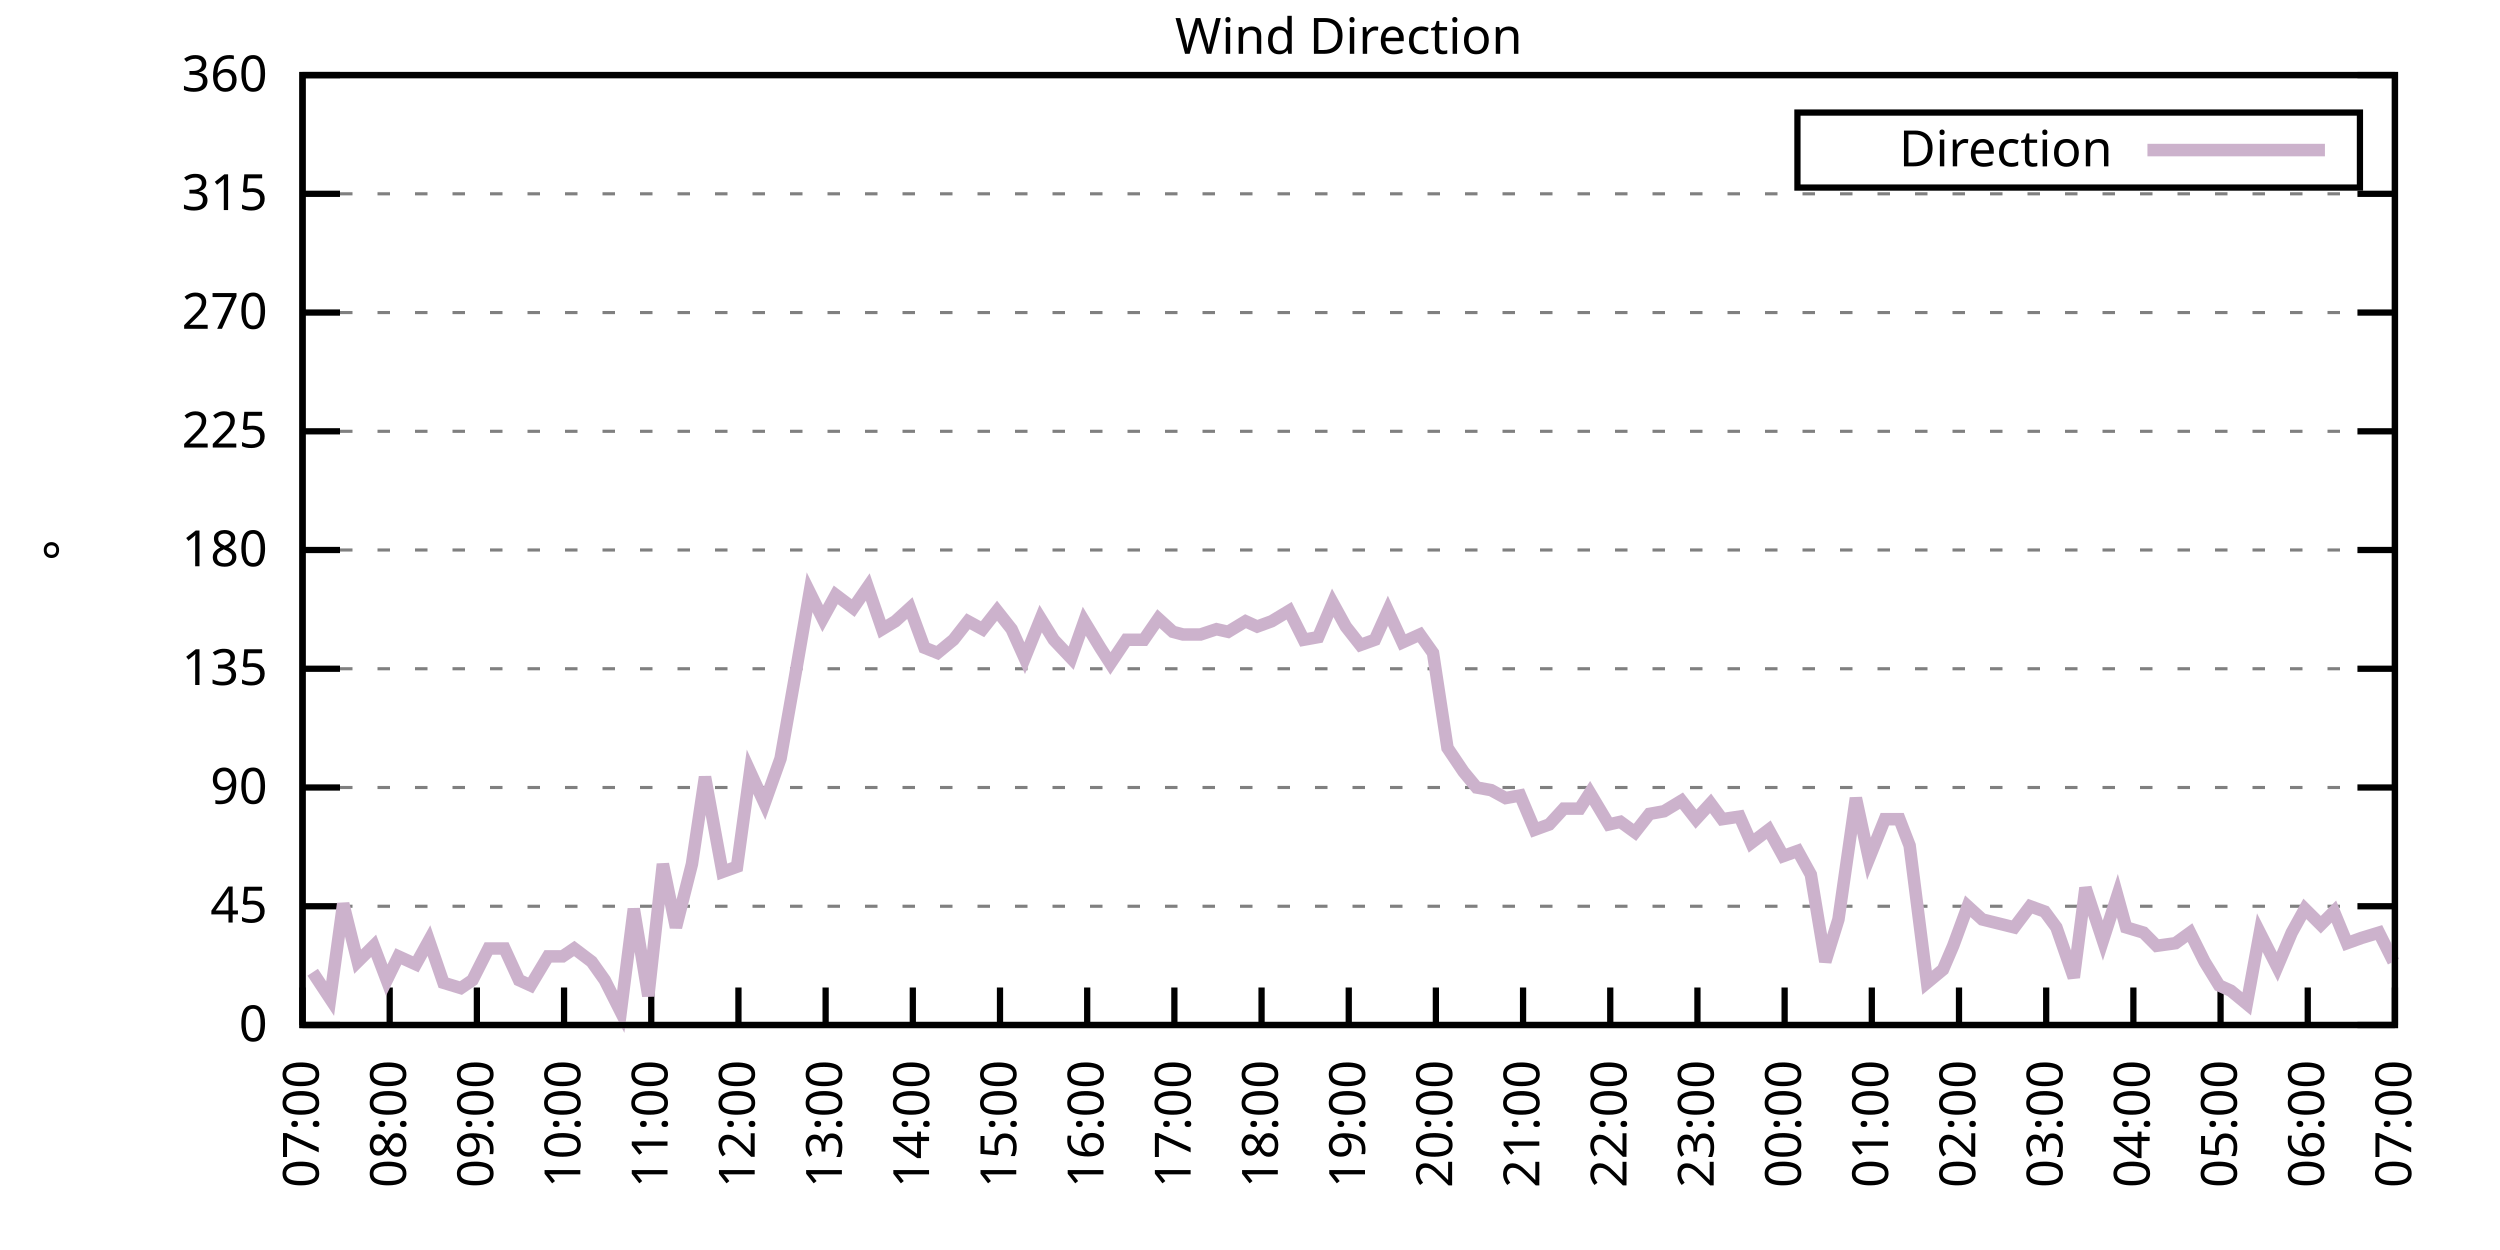
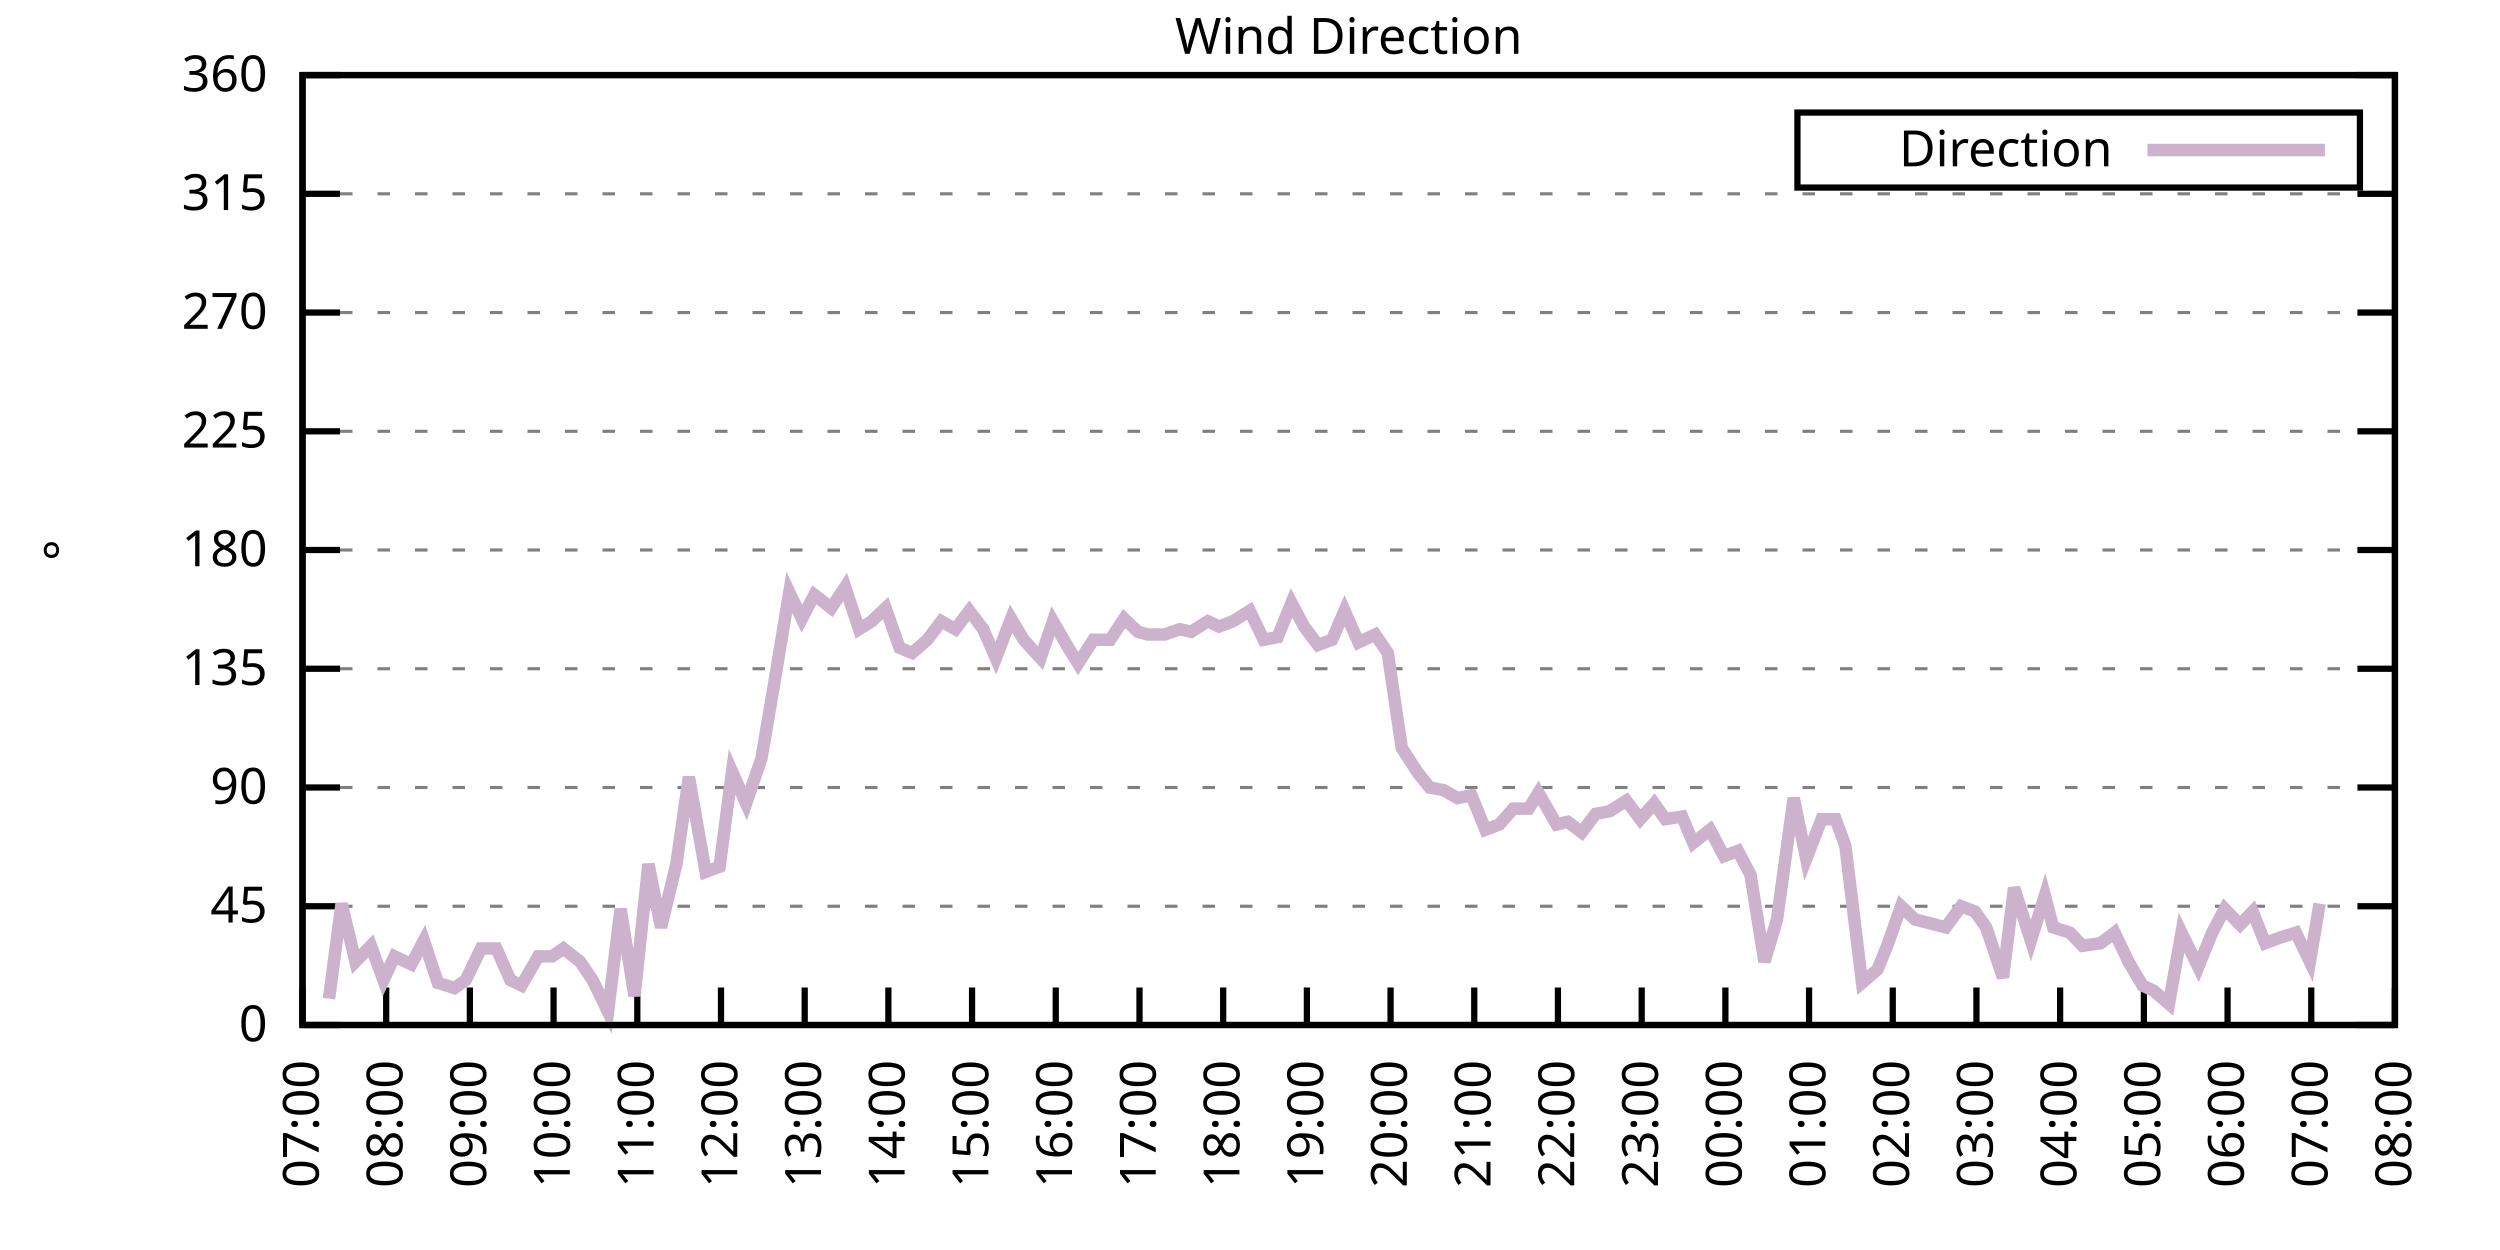
<svg xmlns="http://www.w3.org/2000/svg" xmlns:xlink="http://www.w3.org/1999/xlink" width="400" height="200" viewBox="0 0 400 200">
  <g id="gnuplot_canvas">
    <rect x="0" y="0" width="400" height="200" fill="none" />
    <defs>
      <circle id="gpDot" r="0.5" stroke-width="0.5" stroke="currentColor" />
      <path id="gpPt0" stroke-width="0.333" stroke="currentColor" d="M-1,0 h2 M0,-1 v2" />
      <path id="gpPt1" stroke-width="0.333" stroke="currentColor" d="M-1,-1 L1,1 M1,-1 L-1,1" />
      <path id="gpPt2" stroke-width="0.333" stroke="currentColor" d="M-1,0 L1,0 M0,-1 L0,1 M-1,-1 L1,1 M-1,1 L1,-1" />
      <rect id="gpPt3" stroke-width="0.333" stroke="currentColor" x="-1" y="-1" width="2" height="2" />
      <rect id="gpPt4" stroke-width="0.333" stroke="currentColor" fill="currentColor" x="-1" y="-1" width="2" height="2" />
      <circle id="gpPt5" stroke-width="0.333" stroke="currentColor" cx="0" cy="0" r="1" />
      <use xlink:href="#gpPt5" id="gpPt6" fill="currentColor" stroke="none" />
      <path id="gpPt7" stroke-width="0.333" stroke="currentColor" d="M0,-1.33 L-1.33,0.67 L1.33,0.67 z" />
      <use xlink:href="#gpPt7" id="gpPt8" fill="currentColor" stroke="none" />
      <use xlink:href="#gpPt7" id="gpPt9" stroke="currentColor" transform="rotate(180)" />
      <use xlink:href="#gpPt9" id="gpPt10" fill="currentColor" stroke="none" />
      <use xlink:href="#gpPt3" id="gpPt11" stroke="currentColor" transform="rotate(45)" />
      <use xlink:href="#gpPt11" id="gpPt12" fill="currentColor" stroke="none" />
      <path id="gpPt13" stroke-width="0.333" stroke="currentColor" d="M0,1.330 L1.265,0.411 L0.782,-1.067 L-0.782,-1.076 L-1.265,0.411 z" />
      <use xlink:href="#gpPt13" id="gpPt14" fill="currentColor" stroke="none" />
      <filter id="textbox" filterUnits="objectBoundingBox" x="0" y="0" height="1" width="1">
        <feFlood flood-color="white" flood-opacity="1" result="bgnd" />
        <feComposite in="SourceGraphic" in2="bgnd" operator="atop" />
      </filter>
      <filter id="greybox" filterUnits="objectBoundingBox" x="0" y="0" height="1" width="1">
        <feFlood flood-color="lightgrey" flood-opacity="1" result="grey" />
        <feComposite in="SourceGraphic" in2="grey" operator="atop" />
      </filter>
    </defs>
    <g fill="none" color="white" stroke="currentColor" stroke-width="1.00" stroke-linecap="butt" stroke-linejoin="miter">
</g>
    <g fill="none" color="black" stroke="currentColor" stroke-width="1.00" stroke-linecap="butt" stroke-linejoin="miter">
      <g stroke="none" shape-rendering="crispEdges">
        <polygon fill="rgb(255, 255, 255)" points="48.40,164.00 383.18,164.00 383.18,12.02 48.40,12.02 " />
      </g>
    </g>
    <g fill="none" color="black" stroke="currentColor" stroke-width="1.00" stroke-linecap="butt" stroke-linejoin="miter">
</g>
    <g fill="none" color="black" stroke="black" stroke-width="0.50" stroke-linecap="butt" stroke-linejoin="miter">
</g>
    <g fill="none" color="gray" stroke="currentColor" stroke-width="0.50" stroke-linecap="butt" stroke-linejoin="miter">
      <path stroke="gray" stroke-dasharray="2,4" class="gridline" d="M48.40,164.00 L383.19,164.00  " />
    </g>
    <g fill="none" color="gray" stroke="gray" stroke-width="1.00" stroke-linecap="butt" stroke-linejoin="miter">
</g>
    <g fill="none" color="black" stroke="currentColor" stroke-width="1.00" stroke-linecap="butt" stroke-linejoin="miter">
      <path stroke="black" d="M48.40,164.00 L54.40,164.00 M383.19,164.00 L377.19,164.00  " />
      <g transform="translate(42.80,166.60)" stroke="none" fill="black" font-family="Sans" font-size="8.00" text-anchor="end">
        <text>
          <tspan font-family="Sans"> 0</tspan>
        </text>
      </g>
    </g>
    <g fill="none" color="black" stroke="currentColor" stroke-width="1.00" stroke-linecap="butt" stroke-linejoin="miter">
</g>
    <g fill="none" color="black" stroke="black" stroke-width="0.50" stroke-linecap="butt" stroke-linejoin="miter">
</g>
    <g fill="none" color="gray" stroke="currentColor" stroke-width="0.50" stroke-linecap="butt" stroke-linejoin="miter">
      <path stroke="gray" stroke-dasharray="2,4" class="gridline" d="M48.40,145.00 L383.19,145.00  " />
    </g>
    <g fill="none" color="gray" stroke="gray" stroke-width="1.00" stroke-linecap="butt" stroke-linejoin="miter">
</g>
    <g fill="none" color="black" stroke="currentColor" stroke-width="1.00" stroke-linecap="butt" stroke-linejoin="miter">
      <path stroke="black" d="M48.40,145.00 L54.40,145.00 M383.19,145.00 L377.19,145.00  " />
      <g transform="translate(42.80,147.60)" stroke="none" fill="black" font-family="Sans" font-size="8.00" text-anchor="end">
        <text>
          <tspan font-family="Sans"> 45</tspan>
        </text>
      </g>
    </g>
    <g fill="none" color="black" stroke="currentColor" stroke-width="1.00" stroke-linecap="butt" stroke-linejoin="miter">
</g>
    <g fill="none" color="black" stroke="black" stroke-width="0.50" stroke-linecap="butt" stroke-linejoin="miter">
</g>
    <g fill="none" color="gray" stroke="currentColor" stroke-width="0.50" stroke-linecap="butt" stroke-linejoin="miter">
      <path stroke="gray" stroke-dasharray="2,4" class="gridline" d="M48.40,126.00 L383.19,126.00  " />
    </g>
    <g fill="none" color="gray" stroke="gray" stroke-width="1.00" stroke-linecap="butt" stroke-linejoin="miter">
</g>
    <g fill="none" color="black" stroke="currentColor" stroke-width="1.00" stroke-linecap="butt" stroke-linejoin="miter">
      <path stroke="black" d="M48.40,126.00 L54.40,126.00 M383.19,126.00 L377.19,126.00  " />
      <g transform="translate(42.80,128.60)" stroke="none" fill="black" font-family="Sans" font-size="8.00" text-anchor="end">
        <text>
          <tspan font-family="Sans"> 90</tspan>
        </text>
      </g>
    </g>
    <g fill="none" color="black" stroke="currentColor" stroke-width="1.00" stroke-linecap="butt" stroke-linejoin="miter">
</g>
    <g fill="none" color="black" stroke="black" stroke-width="0.50" stroke-linecap="butt" stroke-linejoin="miter">
</g>
    <g fill="none" color="gray" stroke="currentColor" stroke-width="0.50" stroke-linecap="butt" stroke-linejoin="miter">
      <path stroke="gray" stroke-dasharray="2,4" class="gridline" d="M48.40,107.00 L383.19,107.00  " />
    </g>
    <g fill="none" color="gray" stroke="gray" stroke-width="1.00" stroke-linecap="butt" stroke-linejoin="miter">
</g>
    <g fill="none" color="black" stroke="currentColor" stroke-width="1.00" stroke-linecap="butt" stroke-linejoin="miter">
      <path stroke="black" d="M48.40,107.00 L54.40,107.00 M383.19,107.00 L377.19,107.00  " />
      <g transform="translate(42.80,109.60)" stroke="none" fill="black" font-family="Sans" font-size="8.00" text-anchor="end">
        <text>
          <tspan font-family="Sans"> 135</tspan>
        </text>
      </g>
    </g>
    <g fill="none" color="black" stroke="currentColor" stroke-width="1.00" stroke-linecap="butt" stroke-linejoin="miter">
</g>
    <g fill="none" color="black" stroke="black" stroke-width="0.50" stroke-linecap="butt" stroke-linejoin="miter">
</g>
    <g fill="none" color="gray" stroke="currentColor" stroke-width="0.50" stroke-linecap="butt" stroke-linejoin="miter">
      <path stroke="gray" stroke-dasharray="2,4" class="gridline" d="M48.40,88.00 L383.19,88.00  " />
    </g>
    <g fill="none" color="gray" stroke="gray" stroke-width="1.00" stroke-linecap="butt" stroke-linejoin="miter">
</g>
    <g fill="none" color="black" stroke="currentColor" stroke-width="1.00" stroke-linecap="butt" stroke-linejoin="miter">
      <path stroke="black" d="M48.40,88.00 L54.40,88.00 M383.19,88.00 L377.19,88.00  " />
      <g transform="translate(42.80,90.60)" stroke="none" fill="black" font-family="Sans" font-size="8.00" text-anchor="end">
        <text>
          <tspan font-family="Sans"> 180</tspan>
        </text>
      </g>
    </g>
    <g fill="none" color="black" stroke="currentColor" stroke-width="1.00" stroke-linecap="butt" stroke-linejoin="miter">
</g>
    <g fill="none" color="black" stroke="black" stroke-width="0.50" stroke-linecap="butt" stroke-linejoin="miter">
</g>
    <g fill="none" color="gray" stroke="currentColor" stroke-width="0.50" stroke-linecap="butt" stroke-linejoin="miter">
      <path stroke="gray" stroke-dasharray="2,4" class="gridline" d="M48.40,69.01 L383.19,69.01  " />
    </g>
    <g fill="none" color="gray" stroke="gray" stroke-width="1.00" stroke-linecap="butt" stroke-linejoin="miter">
</g>
    <g fill="none" color="black" stroke="currentColor" stroke-width="1.00" stroke-linecap="butt" stroke-linejoin="miter">
      <path stroke="black" d="M48.40,69.01 L54.40,69.01 M383.19,69.01 L377.19,69.01  " />
      <g transform="translate(42.80,71.61)" stroke="none" fill="black" font-family="Sans" font-size="8.00" text-anchor="end">
        <text>
          <tspan font-family="Sans"> 225</tspan>
        </text>
      </g>
    </g>
    <g fill="none" color="black" stroke="currentColor" stroke-width="1.00" stroke-linecap="butt" stroke-linejoin="miter">
</g>
    <g fill="none" color="black" stroke="black" stroke-width="0.50" stroke-linecap="butt" stroke-linejoin="miter">
</g>
    <g fill="none" color="gray" stroke="currentColor" stroke-width="0.50" stroke-linecap="butt" stroke-linejoin="miter">
      <path stroke="gray" stroke-dasharray="2,4" class="gridline" d="M48.40,50.01 L383.19,50.01  " />
    </g>
    <g fill="none" color="gray" stroke="gray" stroke-width="1.00" stroke-linecap="butt" stroke-linejoin="miter">
</g>
    <g fill="none" color="black" stroke="currentColor" stroke-width="1.00" stroke-linecap="butt" stroke-linejoin="miter">
      <path stroke="black" d="M48.40,50.01 L54.40,50.01 M383.19,50.01 L377.19,50.01  " />
      <g transform="translate(42.80,52.61)" stroke="none" fill="black" font-family="Sans" font-size="8.00" text-anchor="end">
        <text>
          <tspan font-family="Sans"> 270</tspan>
        </text>
      </g>
    </g>
    <g fill="none" color="black" stroke="currentColor" stroke-width="1.00" stroke-linecap="butt" stroke-linejoin="miter">
</g>
    <g fill="none" color="black" stroke="black" stroke-width="0.50" stroke-linecap="butt" stroke-linejoin="miter">
</g>
    <g fill="none" color="gray" stroke="currentColor" stroke-width="0.50" stroke-linecap="butt" stroke-linejoin="miter">
      <path stroke="gray" stroke-dasharray="2,4" class="gridline" d="M48.40,31.01 L383.19,31.01  " />
    </g>
    <g fill="none" color="gray" stroke="gray" stroke-width="1.00" stroke-linecap="butt" stroke-linejoin="miter">
</g>
    <g fill="none" color="black" stroke="currentColor" stroke-width="1.00" stroke-linecap="butt" stroke-linejoin="miter">
      <path stroke="black" d="M48.40,31.01 L54.40,31.01 M383.19,31.01 L377.19,31.01  " />
      <g transform="translate(42.80,33.61)" stroke="none" fill="black" font-family="Sans" font-size="8.00" text-anchor="end">
        <text>
          <tspan font-family="Sans"> 315</tspan>
        </text>
      </g>
    </g>
    <g fill="none" color="black" stroke="currentColor" stroke-width="1.00" stroke-linecap="butt" stroke-linejoin="miter">
</g>
    <g fill="none" color="black" stroke="black" stroke-width="0.50" stroke-linecap="butt" stroke-linejoin="miter">
</g>
    <g fill="none" color="gray" stroke="currentColor" stroke-width="0.50" stroke-linecap="butt" stroke-linejoin="miter">
      <path stroke="gray" stroke-dasharray="2,4" class="gridline" d="M48.40,12.01 L383.19,12.01  " />
    </g>
    <g fill="none" color="gray" stroke="gray" stroke-width="1.00" stroke-linecap="butt" stroke-linejoin="miter">
</g>
    <g fill="none" color="black" stroke="currentColor" stroke-width="1.00" stroke-linecap="butt" stroke-linejoin="miter">
      <path stroke="black" d="M48.40,12.01 L54.40,12.01 M383.19,12.01 L377.19,12.01  " />
      <g transform="translate(42.80,14.61)" stroke="none" fill="black" font-family="Sans" font-size="8.00" text-anchor="end">
        <text>
          <tspan font-family="Sans"> 360</tspan>
        </text>
      </g>
    </g>
    <g fill="none" color="black" stroke="currentColor" stroke-width="1.00" stroke-linecap="butt" stroke-linejoin="miter">
      <path stroke="black" d="M48.40,164.00 L48.40,158.00  " />
      <g transform="translate(51.00,169.60) rotate(270.00)" stroke="none" fill="black" font-family="Sans" font-size="8.00" text-anchor="end">
        <text>
          <tspan font-family="Sans">07:00</tspan>
        </text>
      </g>
    </g>
    <g fill="none" color="black" stroke="currentColor" stroke-width="1.00" stroke-linecap="butt" stroke-linejoin="miter">
-       <path stroke="black" d="M62.35,164.00 L62.35,158.00  " />
-       <g transform="translate(64.95,169.60) rotate(270.00)" stroke="none" fill="black" font-family="Sans" font-size="8.00" text-anchor="end">
+       <path stroke="black" d="M61.79,164.00 L61.79,158.00  " />
+       <g transform="translate(64.39,169.60) rotate(270.00)" stroke="none" fill="black" font-family="Sans" font-size="8.00" text-anchor="end">
        <text>
          <tspan font-family="Sans">08:00</tspan>
        </text>
      </g>
    </g>
    <g fill="none" color="black" stroke="currentColor" stroke-width="1.00" stroke-linecap="butt" stroke-linejoin="miter">
-       <path stroke="black" d="M76.30,164.00 L76.30,158.00  " />
-       <g transform="translate(78.90,169.60) rotate(270.00)" stroke="none" fill="black" font-family="Sans" font-size="8.00" text-anchor="end">
+       <path stroke="black" d="M75.18,164.00 L75.18,158.00  " />
+       <g transform="translate(77.78,169.60) rotate(270.00)" stroke="none" fill="black" font-family="Sans" font-size="8.00" text-anchor="end">
        <text>
          <tspan font-family="Sans">09:00</tspan>
        </text>
      </g>
    </g>
    <g fill="none" color="black" stroke="currentColor" stroke-width="1.00" stroke-linecap="butt" stroke-linejoin="miter">
-       <path stroke="black" d="M90.25,164.00 L90.25,158.00  " />
-       <g transform="translate(92.85,169.60) rotate(270.00)" stroke="none" fill="black" font-family="Sans" font-size="8.00" text-anchor="end">
+       <path stroke="black" d="M88.57,164.00 L88.57,158.00  " />
+       <g transform="translate(91.17,169.60) rotate(270.00)" stroke="none" fill="black" font-family="Sans" font-size="8.00" text-anchor="end">
        <text>
          <tspan font-family="Sans">10:00</tspan>
        </text>
      </g>
    </g>
    <g fill="none" color="black" stroke="currentColor" stroke-width="1.00" stroke-linecap="butt" stroke-linejoin="miter">
-       <path stroke="black" d="M104.20,164.00 L104.20,158.00  " />
-       <g transform="translate(106.80,169.60) rotate(270.00)" stroke="none" fill="black" font-family="Sans" font-size="8.00" text-anchor="end">
+       <path stroke="black" d="M101.97,164.00 L101.97,158.00  " />
+       <g transform="translate(104.57,169.60) rotate(270.00)" stroke="none" fill="black" font-family="Sans" font-size="8.00" text-anchor="end">
        <text>
          <tspan font-family="Sans">11:00</tspan>
        </text>
      </g>
    </g>
    <g fill="none" color="black" stroke="currentColor" stroke-width="1.00" stroke-linecap="butt" stroke-linejoin="miter">
-       <path stroke="black" d="M118.15,164.00 L118.15,158.00  " />
-       <g transform="translate(120.75,169.60) rotate(270.00)" stroke="none" fill="black" font-family="Sans" font-size="8.00" text-anchor="end">
+       <path stroke="black" d="M115.36,164.00 L115.36,158.00  " />
+       <g transform="translate(117.96,169.60) rotate(270.00)" stroke="none" fill="black" font-family="Sans" font-size="8.00" text-anchor="end">
        <text>
          <tspan font-family="Sans">12:00</tspan>
        </text>
      </g>
    </g>
    <g fill="none" color="black" stroke="currentColor" stroke-width="1.00" stroke-linecap="butt" stroke-linejoin="miter">
-       <path stroke="black" d="M132.10,164.00 L132.10,158.00  " />
-       <g transform="translate(134.70,169.60) rotate(270.00)" stroke="none" fill="black" font-family="Sans" font-size="8.00" text-anchor="end">
+       <path stroke="black" d="M128.75,164.00 L128.75,158.00  " />
+       <g transform="translate(131.35,169.60) rotate(270.00)" stroke="none" fill="black" font-family="Sans" font-size="8.00" text-anchor="end">
        <text>
          <tspan font-family="Sans">13:00</tspan>
        </text>
      </g>
    </g>
    <g fill="none" color="black" stroke="currentColor" stroke-width="1.00" stroke-linecap="butt" stroke-linejoin="miter">
-       <path stroke="black" d="M146.05,164.00 L146.05,158.00  " />
-       <g transform="translate(148.65,169.60) rotate(270.00)" stroke="none" fill="black" font-family="Sans" font-size="8.00" text-anchor="end">
+       <path stroke="black" d="M142.14,164.00 L142.14,158.00  " />
+       <g transform="translate(144.74,169.60) rotate(270.00)" stroke="none" fill="black" font-family="Sans" font-size="8.00" text-anchor="end">
        <text>
          <tspan font-family="Sans">14:00</tspan>
        </text>
      </g>
    </g>
    <g fill="none" color="black" stroke="currentColor" stroke-width="1.00" stroke-linecap="butt" stroke-linejoin="miter">
-       <path stroke="black" d="M160.00,164.00 L160.00,158.00  " />
-       <g transform="translate(162.60,169.60) rotate(270.00)" stroke="none" fill="black" font-family="Sans" font-size="8.00" text-anchor="end">
+       <path stroke="black" d="M155.53,164.00 L155.53,158.00  " />
+       <g transform="translate(158.13,169.60) rotate(270.00)" stroke="none" fill="black" font-family="Sans" font-size="8.00" text-anchor="end">
        <text>
          <tspan font-family="Sans">15:00</tspan>
        </text>
      </g>
    </g>
    <g fill="none" color="black" stroke="currentColor" stroke-width="1.00" stroke-linecap="butt" stroke-linejoin="miter">
-       <path stroke="black" d="M173.95,164.00 L173.95,158.00  " />
-       <g transform="translate(176.55,169.60) rotate(270.00)" stroke="none" fill="black" font-family="Sans" font-size="8.00" text-anchor="end">
+       <path stroke="black" d="M168.92,164.00 L168.92,158.00  " />
+       <g transform="translate(171.52,169.60) rotate(270.00)" stroke="none" fill="black" font-family="Sans" font-size="8.00" text-anchor="end">
        <text>
          <tspan font-family="Sans">16:00</tspan>
        </text>
      </g>
    </g>
    <g fill="none" color="black" stroke="currentColor" stroke-width="1.00" stroke-linecap="butt" stroke-linejoin="miter">
-       <path stroke="black" d="M187.90,164.00 L187.90,158.00  " />
-       <g transform="translate(190.50,169.60) rotate(270.00)" stroke="none" fill="black" font-family="Sans" font-size="8.00" text-anchor="end">
+       <path stroke="black" d="M182.32,164.00 L182.32,158.00  " />
+       <g transform="translate(184.92,169.60) rotate(270.00)" stroke="none" fill="black" font-family="Sans" font-size="8.00" text-anchor="end">
        <text>
          <tspan font-family="Sans">17:00</tspan>
        </text>
      </g>
    </g>
    <g fill="none" color="black" stroke="currentColor" stroke-width="1.00" stroke-linecap="butt" stroke-linejoin="miter">
-       <path stroke="black" d="M201.85,164.00 L201.85,158.00  " />
-       <g transform="translate(204.45,169.60) rotate(270.00)" stroke="none" fill="black" font-family="Sans" font-size="8.00" text-anchor="end">
+       <path stroke="black" d="M195.71,164.00 L195.71,158.00  " />
+       <g transform="translate(198.31,169.60) rotate(270.00)" stroke="none" fill="black" font-family="Sans" font-size="8.00" text-anchor="end">
        <text>
          <tspan font-family="Sans">18:00</tspan>
        </text>
      </g>
    </g>
    <g fill="none" color="black" stroke="currentColor" stroke-width="1.00" stroke-linecap="butt" stroke-linejoin="miter">
-       <path stroke="black" d="M215.80,164.00 L215.80,158.00  " />
-       <g transform="translate(218.40,169.60) rotate(270.00)" stroke="none" fill="black" font-family="Sans" font-size="8.00" text-anchor="end">
+       <path stroke="black" d="M209.10,164.00 L209.10,158.00  " />
+       <g transform="translate(211.70,169.60) rotate(270.00)" stroke="none" fill="black" font-family="Sans" font-size="8.00" text-anchor="end">
        <text>
          <tspan font-family="Sans">19:00</tspan>
        </text>
      </g>
    </g>
    <g fill="none" color="black" stroke="currentColor" stroke-width="1.00" stroke-linecap="butt" stroke-linejoin="miter">
-       <path stroke="black" d="M229.74,164.00 L229.74,158.00  " />
-       <g transform="translate(232.34,169.60) rotate(270.00)" stroke="none" fill="black" font-family="Sans" font-size="8.00" text-anchor="end">
+       <path stroke="black" d="M222.49,164.00 L222.49,158.00  " />
+       <g transform="translate(225.09,169.60) rotate(270.00)" stroke="none" fill="black" font-family="Sans" font-size="8.00" text-anchor="end">
        <text>
          <tspan font-family="Sans">20:00</tspan>
        </text>
      </g>
    </g>
    <g fill="none" color="black" stroke="currentColor" stroke-width="1.00" stroke-linecap="butt" stroke-linejoin="miter">
-       <path stroke="black" d="M243.69,164.00 L243.69,158.00  " />
-       <g transform="translate(246.29,169.60) rotate(270.00)" stroke="none" fill="black" font-family="Sans" font-size="8.00" text-anchor="end">
+       <path stroke="black" d="M235.88,164.00 L235.88,158.00  " />
+       <g transform="translate(238.48,169.60) rotate(270.00)" stroke="none" fill="black" font-family="Sans" font-size="8.00" text-anchor="end">
        <text>
          <tspan font-family="Sans">21:00</tspan>
        </text>
      </g>
    </g>
    <g fill="none" color="black" stroke="currentColor" stroke-width="1.00" stroke-linecap="butt" stroke-linejoin="miter">
-       <path stroke="black" d="M257.64,164.00 L257.64,158.00  " />
-       <g transform="translate(260.24,169.60) rotate(270.00)" stroke="none" fill="black" font-family="Sans" font-size="8.00" text-anchor="end">
+       <path stroke="black" d="M249.27,164.00 L249.27,158.00  " />
+       <g transform="translate(251.87,169.60) rotate(270.00)" stroke="none" fill="black" font-family="Sans" font-size="8.00" text-anchor="end">
        <text>
          <tspan font-family="Sans">22:00</tspan>
        </text>
      </g>
    </g>
    <g fill="none" color="black" stroke="currentColor" stroke-width="1.00" stroke-linecap="butt" stroke-linejoin="miter">
-       <path stroke="black" d="M271.59,164.00 L271.59,158.00  " />
-       <g transform="translate(274.19,169.60) rotate(270.00)" stroke="none" fill="black" font-family="Sans" font-size="8.00" text-anchor="end">
+       <path stroke="black" d="M262.67,164.00 L262.67,158.00  " />
+       <g transform="translate(265.27,169.60) rotate(270.00)" stroke="none" fill="black" font-family="Sans" font-size="8.00" text-anchor="end">
        <text>
          <tspan font-family="Sans">23:00</tspan>
        </text>
      </g>
    </g>
    <g fill="none" color="black" stroke="currentColor" stroke-width="1.00" stroke-linecap="butt" stroke-linejoin="miter">
-       <path stroke="black" d="M285.54,164.00 L285.54,158.00  " />
-       <g transform="translate(288.14,169.60) rotate(270.00)" stroke="none" fill="black" font-family="Sans" font-size="8.00" text-anchor="end">
+       <path stroke="black" d="M276.06,164.00 L276.06,158.00  " />
+       <g transform="translate(278.66,169.60) rotate(270.00)" stroke="none" fill="black" font-family="Sans" font-size="8.00" text-anchor="end">
        <text>
          <tspan font-family="Sans">00:00</tspan>
        </text>
      </g>
    </g>
    <g fill="none" color="black" stroke="currentColor" stroke-width="1.00" stroke-linecap="butt" stroke-linejoin="miter">
-       <path stroke="black" d="M299.49,164.00 L299.49,158.00  " />
-       <g transform="translate(302.09,169.60) rotate(270.00)" stroke="none" fill="black" font-family="Sans" font-size="8.00" text-anchor="end">
+       <path stroke="black" d="M289.45,164.00 L289.45,158.00  " />
+       <g transform="translate(292.05,169.60) rotate(270.00)" stroke="none" fill="black" font-family="Sans" font-size="8.00" text-anchor="end">
        <text>
          <tspan font-family="Sans">01:00</tspan>
        </text>
      </g>
    </g>
    <g fill="none" color="black" stroke="currentColor" stroke-width="1.00" stroke-linecap="butt" stroke-linejoin="miter">
-       <path stroke="black" d="M313.44,164.00 L313.44,158.00  " />
-       <g transform="translate(316.04,169.60) rotate(270.00)" stroke="none" fill="black" font-family="Sans" font-size="8.00" text-anchor="end">
+       <path stroke="black" d="M302.84,164.00 L302.84,158.00  " />
+       <g transform="translate(305.44,169.60) rotate(270.00)" stroke="none" fill="black" font-family="Sans" font-size="8.00" text-anchor="end">
        <text>
          <tspan font-family="Sans">02:00</tspan>
        </text>
      </g>
    </g>
    <g fill="none" color="black" stroke="currentColor" stroke-width="1.00" stroke-linecap="butt" stroke-linejoin="miter">
-       <path stroke="black" d="M327.39,164.00 L327.39,158.00  " />
-       <g transform="translate(329.99,169.60) rotate(270.00)" stroke="none" fill="black" font-family="Sans" font-size="8.00" text-anchor="end">
+       <path stroke="black" d="M316.23,164.00 L316.23,158.00  " />
+       <g transform="translate(318.83,169.60) rotate(270.00)" stroke="none" fill="black" font-family="Sans" font-size="8.00" text-anchor="end">
        <text>
          <tspan font-family="Sans">03:00</tspan>
        </text>
      </g>
    </g>
    <g fill="none" color="black" stroke="currentColor" stroke-width="1.00" stroke-linecap="butt" stroke-linejoin="miter">
-       <path stroke="black" d="M341.34,164.00 L341.34,158.00  " />
-       <g transform="translate(343.94,169.60) rotate(270.00)" stroke="none" fill="black" font-family="Sans" font-size="8.00" text-anchor="end">
+       <path stroke="black" d="M329.62,164.00 L329.62,158.00  " />
+       <g transform="translate(332.22,169.60) rotate(270.00)" stroke="none" fill="black" font-family="Sans" font-size="8.00" text-anchor="end">
        <text>
          <tspan font-family="Sans">04:00</tspan>
        </text>
      </g>
    </g>
    <g fill="none" color="black" stroke="currentColor" stroke-width="1.00" stroke-linecap="butt" stroke-linejoin="miter">
-       <path stroke="black" d="M355.29,164.00 L355.29,158.00  " />
-       <g transform="translate(357.89,169.60) rotate(270.00)" stroke="none" fill="black" font-family="Sans" font-size="8.00" text-anchor="end">
+       <path stroke="black" d="M343.02,164.00 L343.02,158.00  " />
+       <g transform="translate(345.62,169.60) rotate(270.00)" stroke="none" fill="black" font-family="Sans" font-size="8.00" text-anchor="end">
        <text>
          <tspan font-family="Sans">05:00</tspan>
        </text>
      </g>
    </g>
    <g fill="none" color="black" stroke="currentColor" stroke-width="1.00" stroke-linecap="butt" stroke-linejoin="miter">
-       <path stroke="black" d="M369.24,164.00 L369.24,158.00  " />
-       <g transform="translate(371.84,169.60) rotate(270.00)" stroke="none" fill="black" font-family="Sans" font-size="8.00" text-anchor="end">
+       <path stroke="black" d="M356.41,164.00 L356.41,158.00  " />
+       <g transform="translate(359.01,169.60) rotate(270.00)" stroke="none" fill="black" font-family="Sans" font-size="8.00" text-anchor="end">
        <text>
          <tspan font-family="Sans">06:00</tspan>
+         </text>
+       </g>
+     </g>
+     <g fill="none" color="black" stroke="currentColor" stroke-width="1.00" stroke-linecap="butt" stroke-linejoin="miter">
+       <path stroke="black" d="M369.80,164.00 L369.80,158.00  " />
+       <g transform="translate(372.40,169.60) rotate(270.00)" stroke="none" fill="black" font-family="Sans" font-size="8.00" text-anchor="end">
+         <text>
+           <tspan font-family="Sans">07:00</tspan>
        </text>
      </g>
    </g>
    <g fill="none" color="black" stroke="currentColor" stroke-width="1.00" stroke-linecap="butt" stroke-linejoin="miter">
      <path stroke="black" d="M383.19,164.00 L383.19,158.00  " />
      <g transform="translate(385.79,169.60) rotate(270.00)" stroke="none" fill="black" font-family="Sans" font-size="8.00" text-anchor="end">
        <text>
-           <tspan font-family="Sans">07:00</tspan>
+           <tspan font-family="Sans">08:00</tspan>
        </text>
      </g>
    </g>
    <g fill="none" color="black" stroke="currentColor" stroke-width="1.00" stroke-linecap="butt" stroke-linejoin="miter">
</g>
    <g fill="none" color="black" stroke="currentColor" stroke-width="1.00" stroke-linecap="butt" stroke-linejoin="miter">
      <path stroke="black" d="M48.40,12.01 L48.40,164.00 L383.19,164.00 L383.19,12.01 L48.40,12.01 Z  " />
    </g>
    <g fill="none" color="black" stroke="currentColor" stroke-width="1.00" stroke-linecap="butt" stroke-linejoin="miter">
</g>
    <g fill="none" color="black" stroke="currentColor" stroke-width="1.00" stroke-linecap="butt" stroke-linejoin="miter">
      <path stroke="black" d="M287.59,30.01 L287.59,18.01 L377.59,18.01 L377.59,30.01 L287.59,30.01 Z  " />
    </g>
    <g id="Wind_direction_plot_1">
      <g fill="none" color="white" stroke="black" stroke-width="2.00" stroke-linecap="butt" stroke-linejoin="miter">
</g>
      <g fill="none" color="black" stroke="currentColor" stroke-width="2.00" stroke-linecap="butt" stroke-linejoin="miter">
        <g transform="translate(337.99,26.61)" stroke="none" fill="black" font-family="Sans" font-size="8.00" text-anchor="end">
          <text>
            <tspan font-family="Sans">Direction</tspan>
          </text>
        </g>
      </g>
      <g fill="none" color="black" stroke="currentColor" stroke-width="2.00" stroke-linecap="butt" stroke-linejoin="miter">
-         <path stroke="rgb(204, 178, 204)" d="M343.59,24.01 L371.99,24.01 M50.03,155.56 L52.82,159.78 L54.91,144.58 L57.23,153.87 L59.79,151.33 L61.88,156.82   L63.74,153.02 L66.53,154.29 L68.63,150.49 L70.95,157.24 L73.74,158.09 L75.60,156.82 L78.16,151.76 L80.72,151.76   L83.04,156.82 L84.90,157.67 L87.69,153.02 L90.02,153.02 L91.88,151.76 L94.67,153.87 L96.76,156.82 L99.32,161.89   L101.41,145.42 L103.73,159.36 L106.06,138.25 L108.15,148.38 L110.71,138.25 L112.80,124.31 L115.59,139.51 L117.92,138.67   L120.01,123.47 L122.33,128.54 L124.89,121.36 L126.98,109.54 L129.54,94.76 L131.63,98.98 L133.72,95.18 L136.51,97.29   L138.84,93.92 L141.16,100.67 L143.26,99.40 L145.58,97.29 L147.91,103.63 L150.00,104.47 L152.56,102.36 L154.88,99.40   L157.21,100.67 L159.53,97.72 L161.86,100.67 L163.95,105.31 L166.51,98.98 L168.60,102.36 L171.39,105.31 L173.48,99.40   L176.04,103.63 L177.67,106.16 L180.22,102.36 L183.01,102.36 L185.34,98.98 L187.66,101.09 L189.29,101.52 L192.08,101.52   L194.64,100.67 L196.50,101.09 L199.29,99.40 L201.15,100.25 L203.47,99.40 L206.26,97.72 L208.59,102.36 L210.91,101.94   L213.24,96.45 L215.33,100.25 L217.65,103.20 L219.98,102.36 L222.07,97.72 L224.40,102.78 L227.19,101.52 L229.28,104.47   L231.60,119.67 L234.16,123.47 L236.25,126.00 L238.58,126.42 L240.90,127.69 L243.23,127.27 L245.55,132.76 L247.88,131.91   L250.20,129.38 L252.76,129.38 L254.39,126.85 L257.41,131.91 L259.27,131.49 L261.60,133.18 L263.92,130.22 L266.25,129.80   L269.04,128.11 L271.36,131.07 L273.69,128.54 L275.55,131.07 L278.34,130.65 L280.20,134.87 L282.99,132.76 L285.31,136.98   L287.64,136.14 L289.73,139.93 L292.05,153.87 L294.15,147.11 L296.94,127.69 L299.03,137.40 L301.58,131.07 L303.91,131.07   L305.54,135.29 L308.33,157.24 L310.88,155.13 L312.51,151.33 L314.84,145.00 L317.16,147.11 L322.28,148.38 L324.83,145.00   L327.16,145.85 L329.02,148.38 L331.81,156.40 L333.67,142.05 L336.46,150.49 L338.78,143.31 L340.18,148.38 L342.97,149.22   L345.06,151.33 L348.08,150.91 L350.41,149.22 L352.73,153.87 L355.06,157.67 L356.92,158.51 L359.48,160.62 L361.57,149.22   L364.36,154.71 L366.68,149.22 L368.78,145.42 L371.33,147.96 L373.43,145.85 L375.52,150.91 L377.84,150.07 L380.63,149.22   L382.96,153.87  " />
+         <path stroke="rgb(204, 178, 204)" d="M343.59,24.01 L371.99,24.01 M52.64,159.78 L54.65,144.58 L56.88,153.87 L59.34,151.33 L61.35,156.82 L63.13,153.02   L65.81,154.29 L67.82,150.49 L70.05,157.24 L72.73,158.09 L74.51,156.82 L76.97,151.76 L79.42,151.76 L81.66,156.82   L83.44,157.67 L86.12,153.02 L88.35,153.02 L90.14,151.76 L92.82,153.87 L94.82,156.82 L97.28,161.89 L99.29,145.42   L101.52,159.36 L103.75,138.25 L105.76,148.38 L108.22,138.25 L110.22,124.31 L112.90,139.51 L115.13,138.67 L117.14,123.47   L119.38,128.54 L121.83,121.36 L123.84,109.54 L126.29,94.76 L128.30,98.98 L130.31,95.18 L132.99,97.29 L135.22,93.92   L137.45,100.67 L139.46,99.40 L141.69,97.29 L143.93,103.63 L145.94,104.47 L148.39,102.36 L150.62,99.40 L152.85,100.67   L155.09,97.72 L157.32,100.67 L159.33,105.31 L161.78,98.98 L163.79,102.36 L166.47,105.31 L168.48,99.40 L170.93,103.63   L172.50,106.16 L174.95,102.36 L177.63,102.36 L179.86,98.98 L182.09,101.09 L183.66,101.52 L186.33,101.52 L188.79,100.67   L190.57,101.09 L193.25,99.40 L195.04,100.25 L197.27,99.40 L199.95,97.72 L202.18,102.36 L204.41,101.94 L206.64,96.45   L208.65,100.25 L210.88,103.20 L213.12,102.36 L215.13,97.72 L217.36,102.78 L220.04,101.52 L222.04,104.47 L224.28,119.67   L226.73,123.47 L228.74,126.00 L230.97,126.42 L233.20,127.69 L235.44,127.27 L237.67,132.76 L239.90,131.91 L242.13,129.38   L244.59,129.38 L246.15,126.85 L249.05,131.91 L250.84,131.49 L253.07,133.18 L255.30,130.22 L257.53,129.80 L260.21,128.11   L262.44,131.07 L264.67,128.54 L266.46,131.07 L269.14,130.65 L270.92,134.87 L273.60,132.76 L275.83,136.98 L278.07,136.14   L280.07,139.93 L282.31,153.87 L284.32,147.11 L286.99,127.69 L289.00,137.40 L291.46,131.07 L293.69,131.07 L295.25,135.29   L297.93,157.24 L300.39,155.13 L301.95,151.33 L304.18,145.00 L306.41,147.11 L311.32,148.38 L313.78,145.00 L316.01,145.85   L317.79,148.38 L320.47,156.40 L322.26,142.05 L324.94,150.49 L327.17,143.31 L328.51,148.38 L331.19,149.22 L333.19,151.33   L336.10,150.91 L338.33,149.22 L340.56,153.87 L342.79,157.67 L344.58,158.51 L347.03,160.62 L349.04,149.22 L351.72,154.71   L353.95,149.22 L355.96,145.42 L358.42,147.96 L360.42,145.85 L362.43,150.91 L364.66,150.07 L367.34,149.22 L369.58,153.87   L371.14,144.58  " />
      </g>
    </g>
    <g fill="none" color="black" stroke="currentColor" stroke-width="2.00" stroke-linecap="butt" stroke-linejoin="miter">
</g>
    <g fill="none" color="black" stroke="black" stroke-width="1.00" stroke-linecap="butt" stroke-linejoin="miter">
</g>
    <g fill="none" color="black" stroke="currentColor" stroke-width="1.00" stroke-linecap="butt" stroke-linejoin="miter">
      <path stroke="black" d="M48.40,12.01 L48.40,164.00 L383.19,164.00 L383.19,12.01 L48.40,12.01 Z  " />
      <g transform="translate(12.80,88.01) rotate(270.00)" stroke="none" fill="black" font-family="Sans" font-size="8.00" text-anchor="middle">
        <text>
          <tspan font-family="Sans">°</tspan>
        </text>
      </g>
    </g>
    <g fill="none" color="black" stroke="currentColor" stroke-width="1.00" stroke-linecap="butt" stroke-linejoin="miter">
</g>
    <g fill="none" color="black" stroke="currentColor" stroke-width="1.00" stroke-linecap="butt" stroke-linejoin="miter">
      <g transform="translate(215.79,8.61)" stroke="none" fill="black" font-family="Sans" font-size="8.00" text-anchor="middle">
        <text>
          <tspan font-family="Sans">Wind Direction</tspan>
        </text>
      </g>
    </g>
    <g fill="none" color="black" stroke="currentColor" stroke-width="1.00" stroke-linecap="butt" stroke-linejoin="miter">
</g>
  </g>
</svg>
